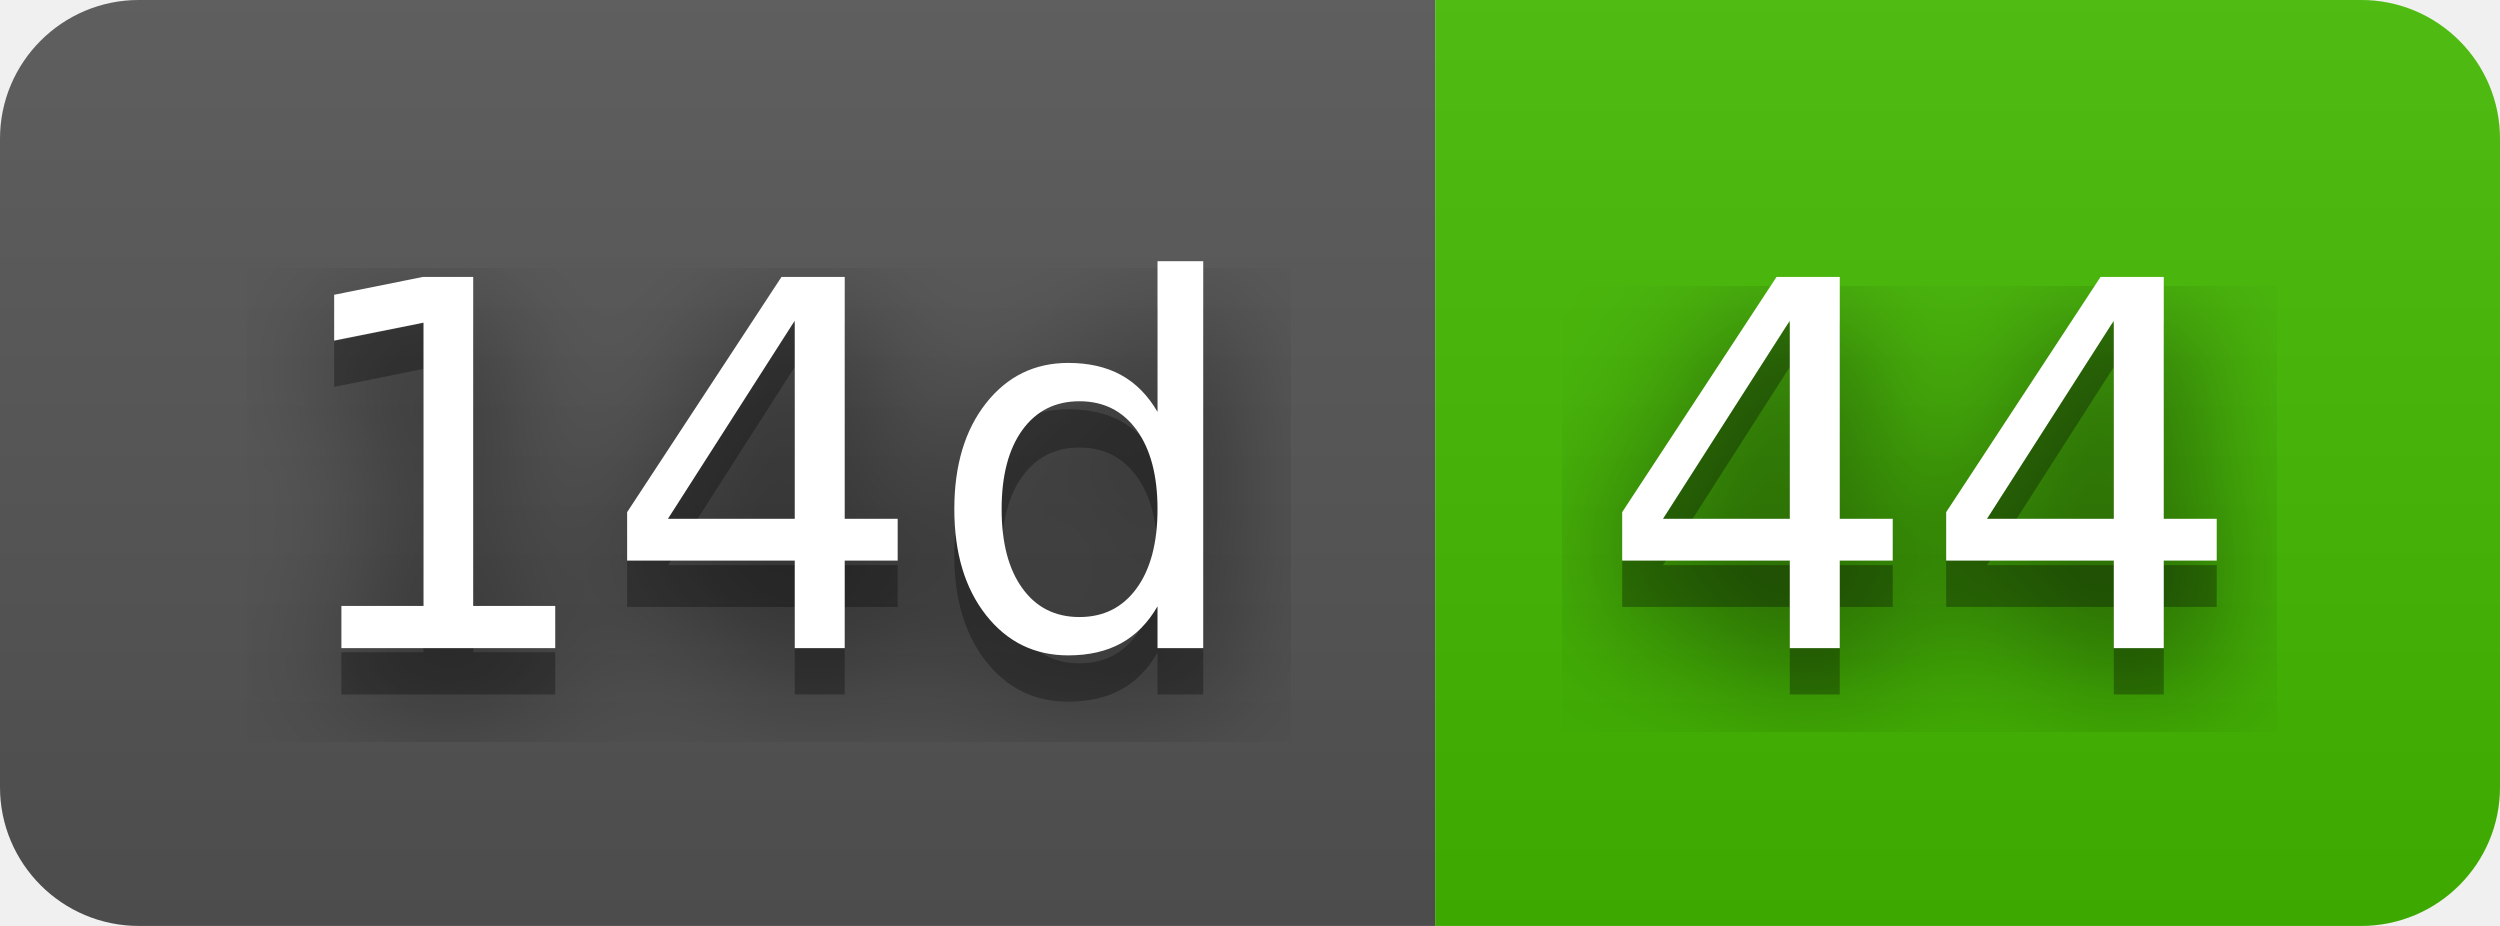
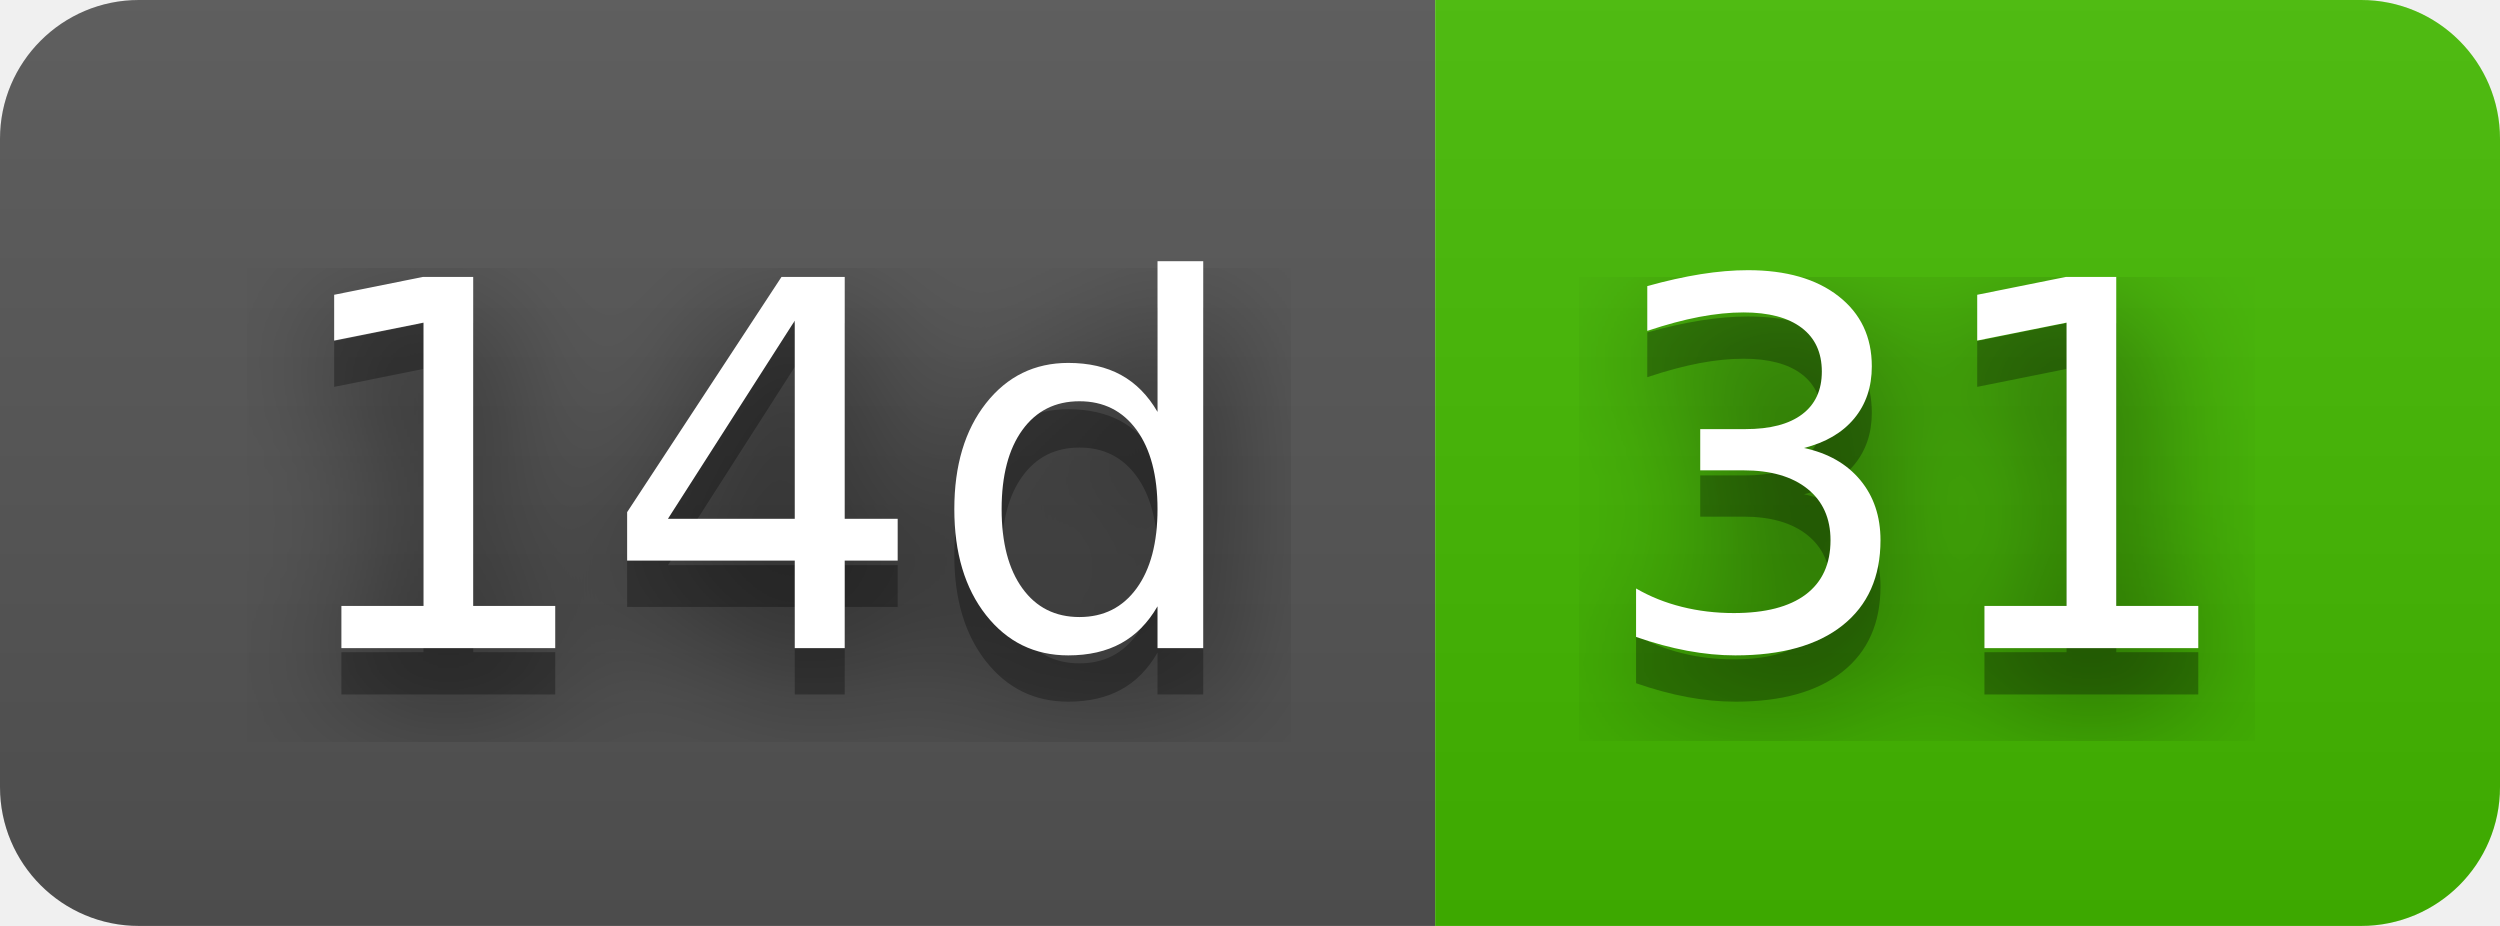
- <svg xmlns="http://www.w3.org/2000/svg" width="54" height="20" role="img" aria-label="14d: 44">
+ <svg xmlns="http://www.w3.org/2000/svg" width="54" height="20" role="img" aria-label="14d: 31">
  <filter id="blur">
    <feGaussianBlur stdDeviation="16" />
  </filter>
  <linearGradient id="s" x2="0" y2="100%">
    <stop offset="0" stop-color="#bbb" stop-opacity=".1" />
    <stop offset="1" stop-opacity=".1" />
  </linearGradient>
  <clipPath id="r">
    <rect width="54" height="20" rx="3" />
  </clipPath>
  <g clip-path="url(#r)">
    <rect width="31" height="20" fill="#555" />
    <rect x="31" width="23" height="20" fill="#4b0" />
    <rect width="54" height="20" fill="url(#s)" />
  </g>
  <g fill="#fff" text-anchor="middle" font-family="Verdana,Geneva,DejaVu Sans,sans-serif" text-rendering="geometricPrecision" font-size="110">
    <g transform="scale(.1)">
      <g aria-hidden="true" fill="#010101">
        <text x="165" y="150" fill-opacity=".8" filter="url(#blur)" textLength="210">14d</text>
        <text x="165" y="150" fill-opacity=".3" textLength="210">14d</text>
      </g>
      <text x="165" y="140" textLength="210">14d</text>
    </g>
    <g transform="scale(.1)">
      <g aria-hidden="true" fill="#010101">
-         <text x="415" y="150" fill-opacity=".8" filter="url(#blur)" textLength="130">44</text>
-         <text x="415" y="150" fill-opacity=".3" textLength="130">44</text>
+         <text x="415" y="150" fill-opacity=".8" filter="url(#blur)" textLength="130">31</text>
+         <text x="415" y="150" fill-opacity=".3" textLength="130">31</text>
      </g>
-       <text x="415" y="140" textLength="130">44</text>
+       <text x="415" y="140" textLength="130">31</text>
    </g>
  </g>
</svg>
